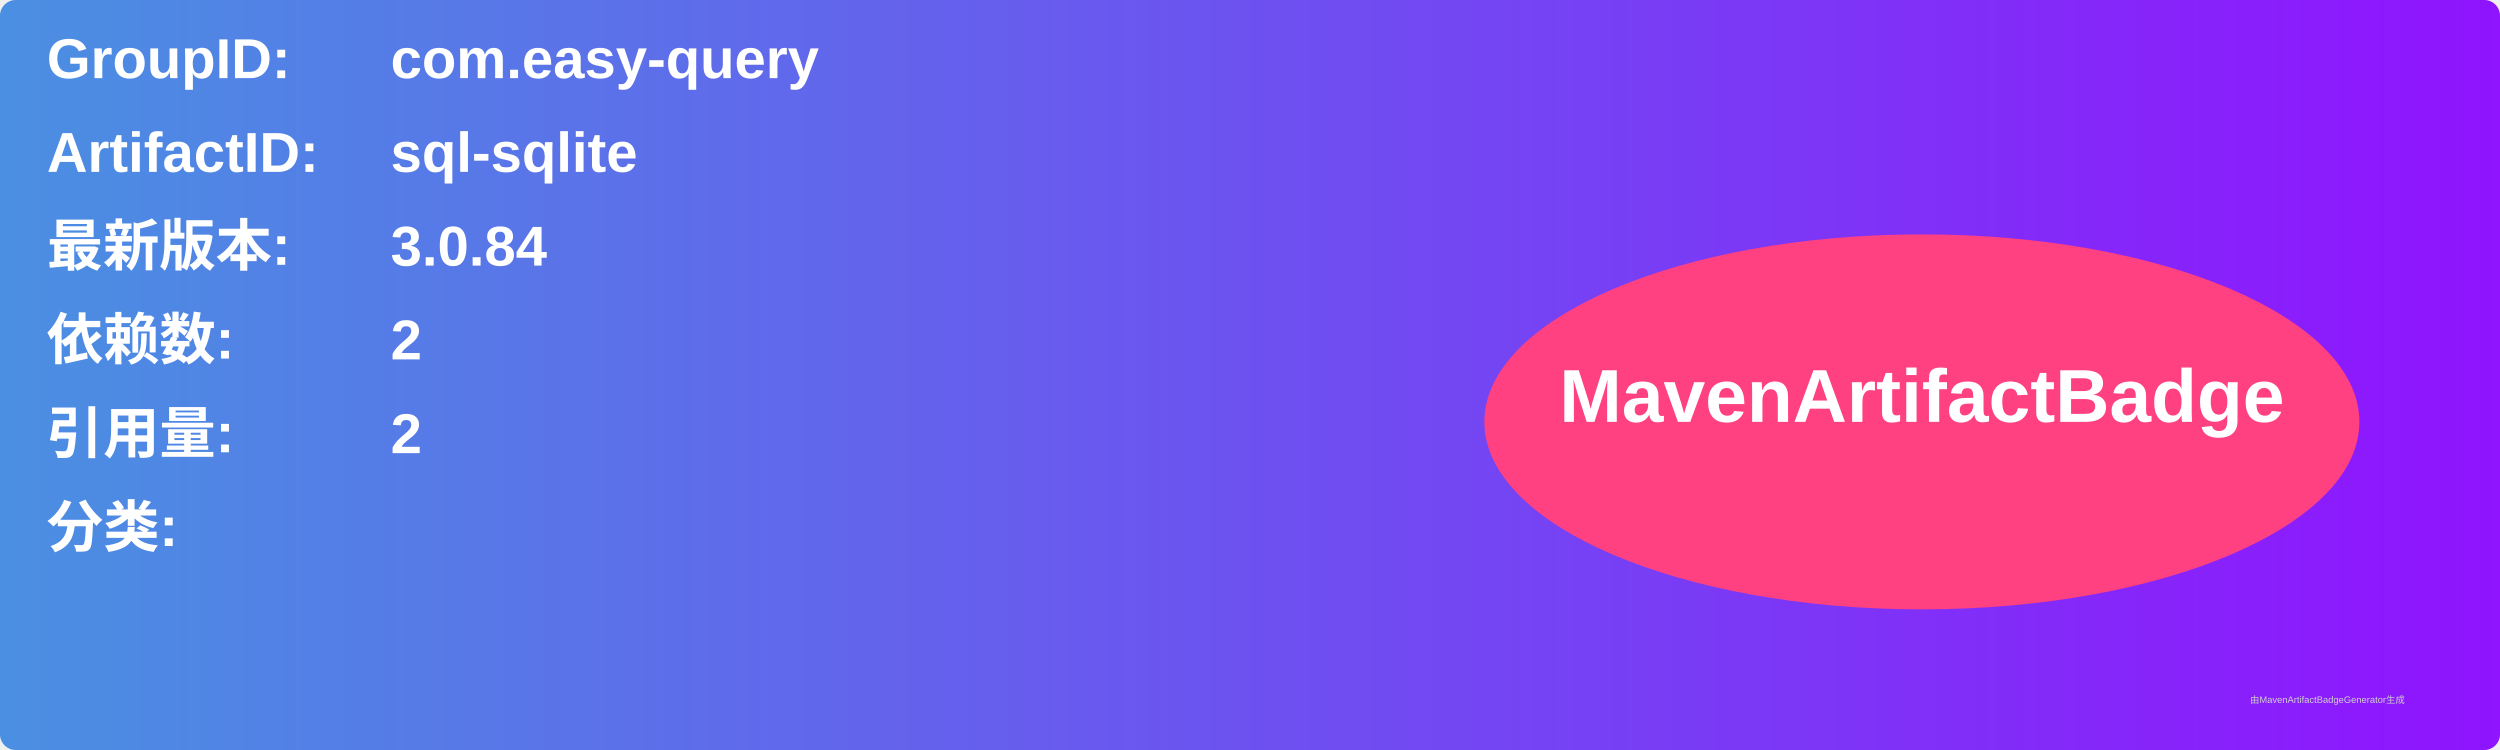
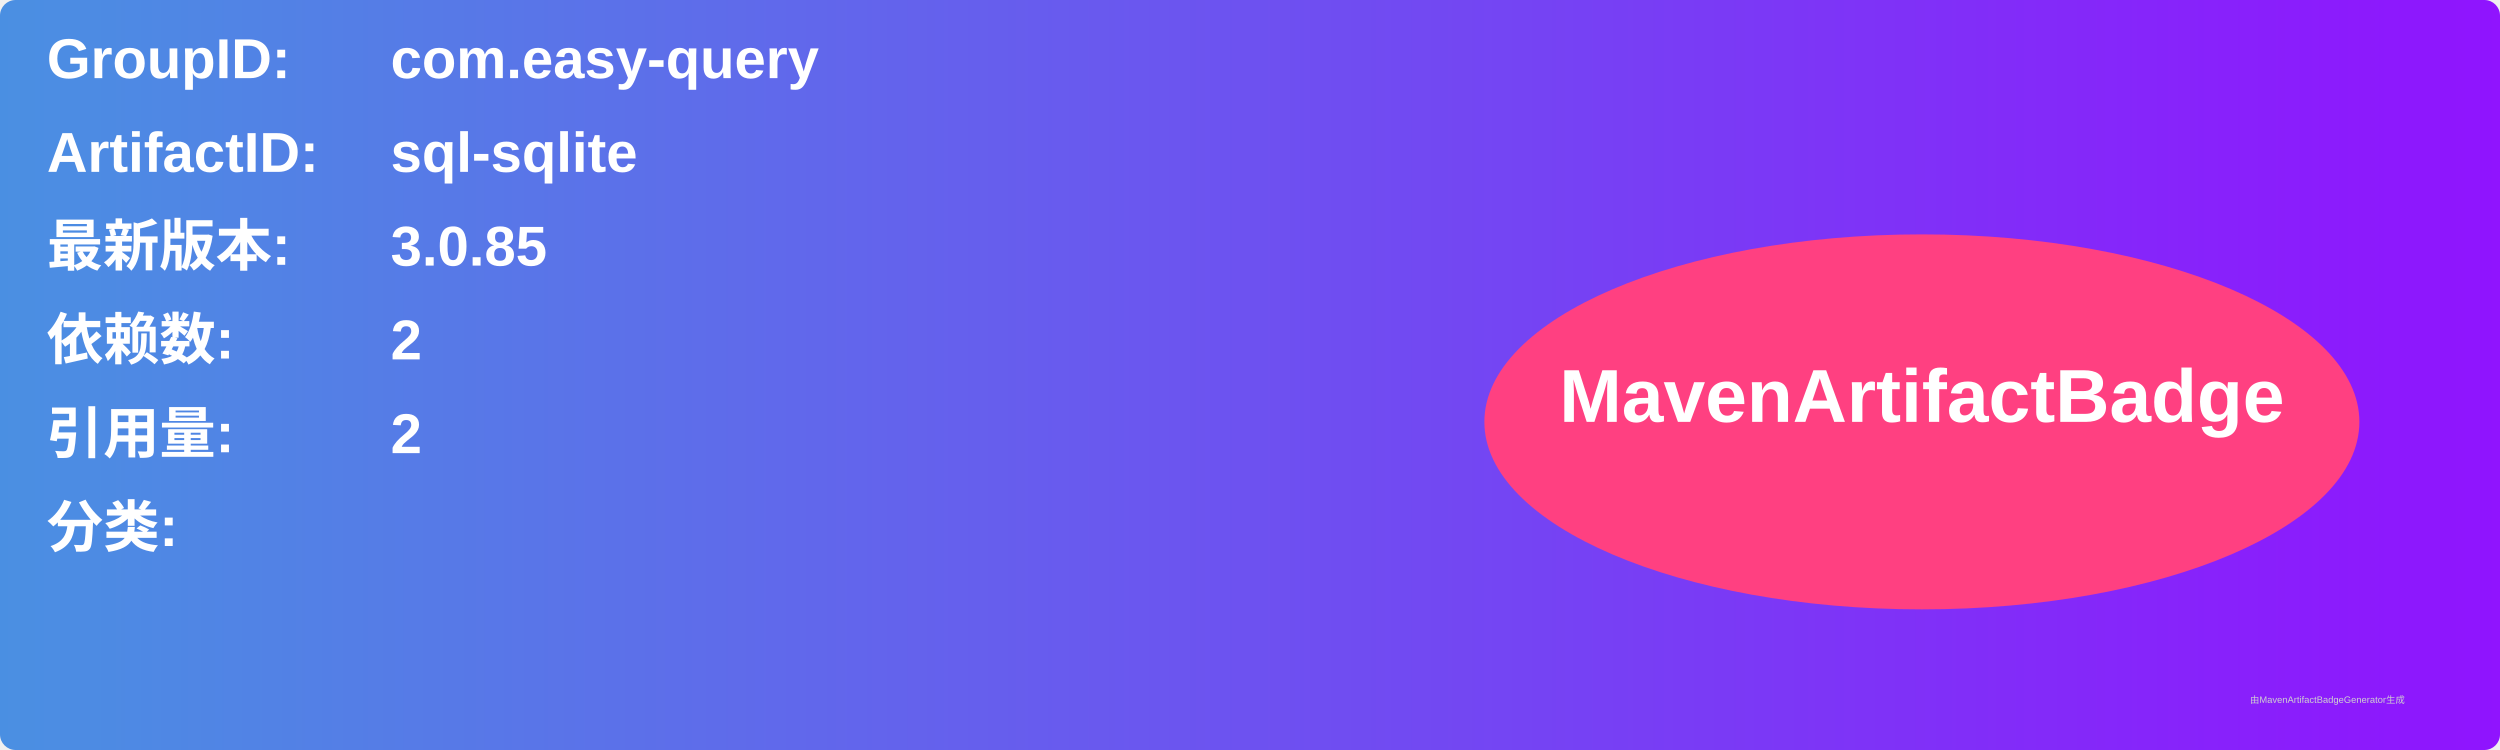
<svg xmlns="http://www.w3.org/2000/svg" width="800" height="240" viewBox="0 0 800 240">
  <linearGradient id="grad" x1="0%" y1="0%" x2="100%" y2="0%">
    <stop offset="0%" stop-color="#4a90e2" />
    <stop offset="100%" stop-color="#9013fe" />
  </linearGradient>
  <rect width="100%" height="100%" rx="5" ry="5" fill="url(#grad)" />
  <g transform="translate(15, 15)">
    <text x="0" y="10" font-family="Arial" font-size="18" fill="white" font-weight="bold" width="260">GroupID:</text>
    <text x="110" y="10" font-family="Arial" font-size="18" fill="white" font-weight="bold" width="460">com.easy-query</text>
    <text x="0" y="40" font-family="Arial" font-size="18" fill="white" font-weight="bold" width="260">ArtifactID:</text>
    <text x="110" y="40" font-family="Arial" font-size="18" fill="white" font-weight="bold" width="460">sql-sqlite</text>
    <text x="0" y="70" font-family="Arial" font-size="18" fill="white" font-weight="bold">最新版本:</text>
    <text x="110" y="70" font-family="Arial" font-size="18" fill="white" font-weight="bold">
-       <tspan font-weight="bold">3.0.84</tspan>
+       <tspan font-weight="bold">3.0.85</tspan>
    </text>
    <text x="0" y="100" font-family="Arial" font-size="18" fill="white" font-weight="bold">依赖数: </text>
    <text x="110" y="100" font-family="Arial" font-size="18" fill="white">
      <tspan font-weight="bold">2</tspan>
    </text>
    <text x="0" y="130" font-family="Arial" font-size="18" fill="white" font-weight="bold">引用量: </text>
    <text x="110" y="130" font-family="Arial" font-size="18" fill="white">
      <tspan font-weight="bold">2</tspan>
    </text>
    <text x="0" y="160" font-family="Arial" font-size="18" fill="white" font-weight="bold">分类:</text>
    <text x="10" y="190" font-family="Arial" font-size="10" fill="white">
      <tspan font-weight="bold" />
    </text>
    <ellipse cx="600" cy="120" rx="140" ry="60" fill="#ff4081" />
    <text x="600" y="120" text-anchor="middle" font-family="Arial" font-size="24" fill="white" font-weight="bold">MavenArtifactBadge</text>
  </g>
  <text x="720" y="225" font-family="Arial" font-size="3" fill="#d0d0d0">由MavenArtifactBadgeGenerator生成</text>
</svg>
